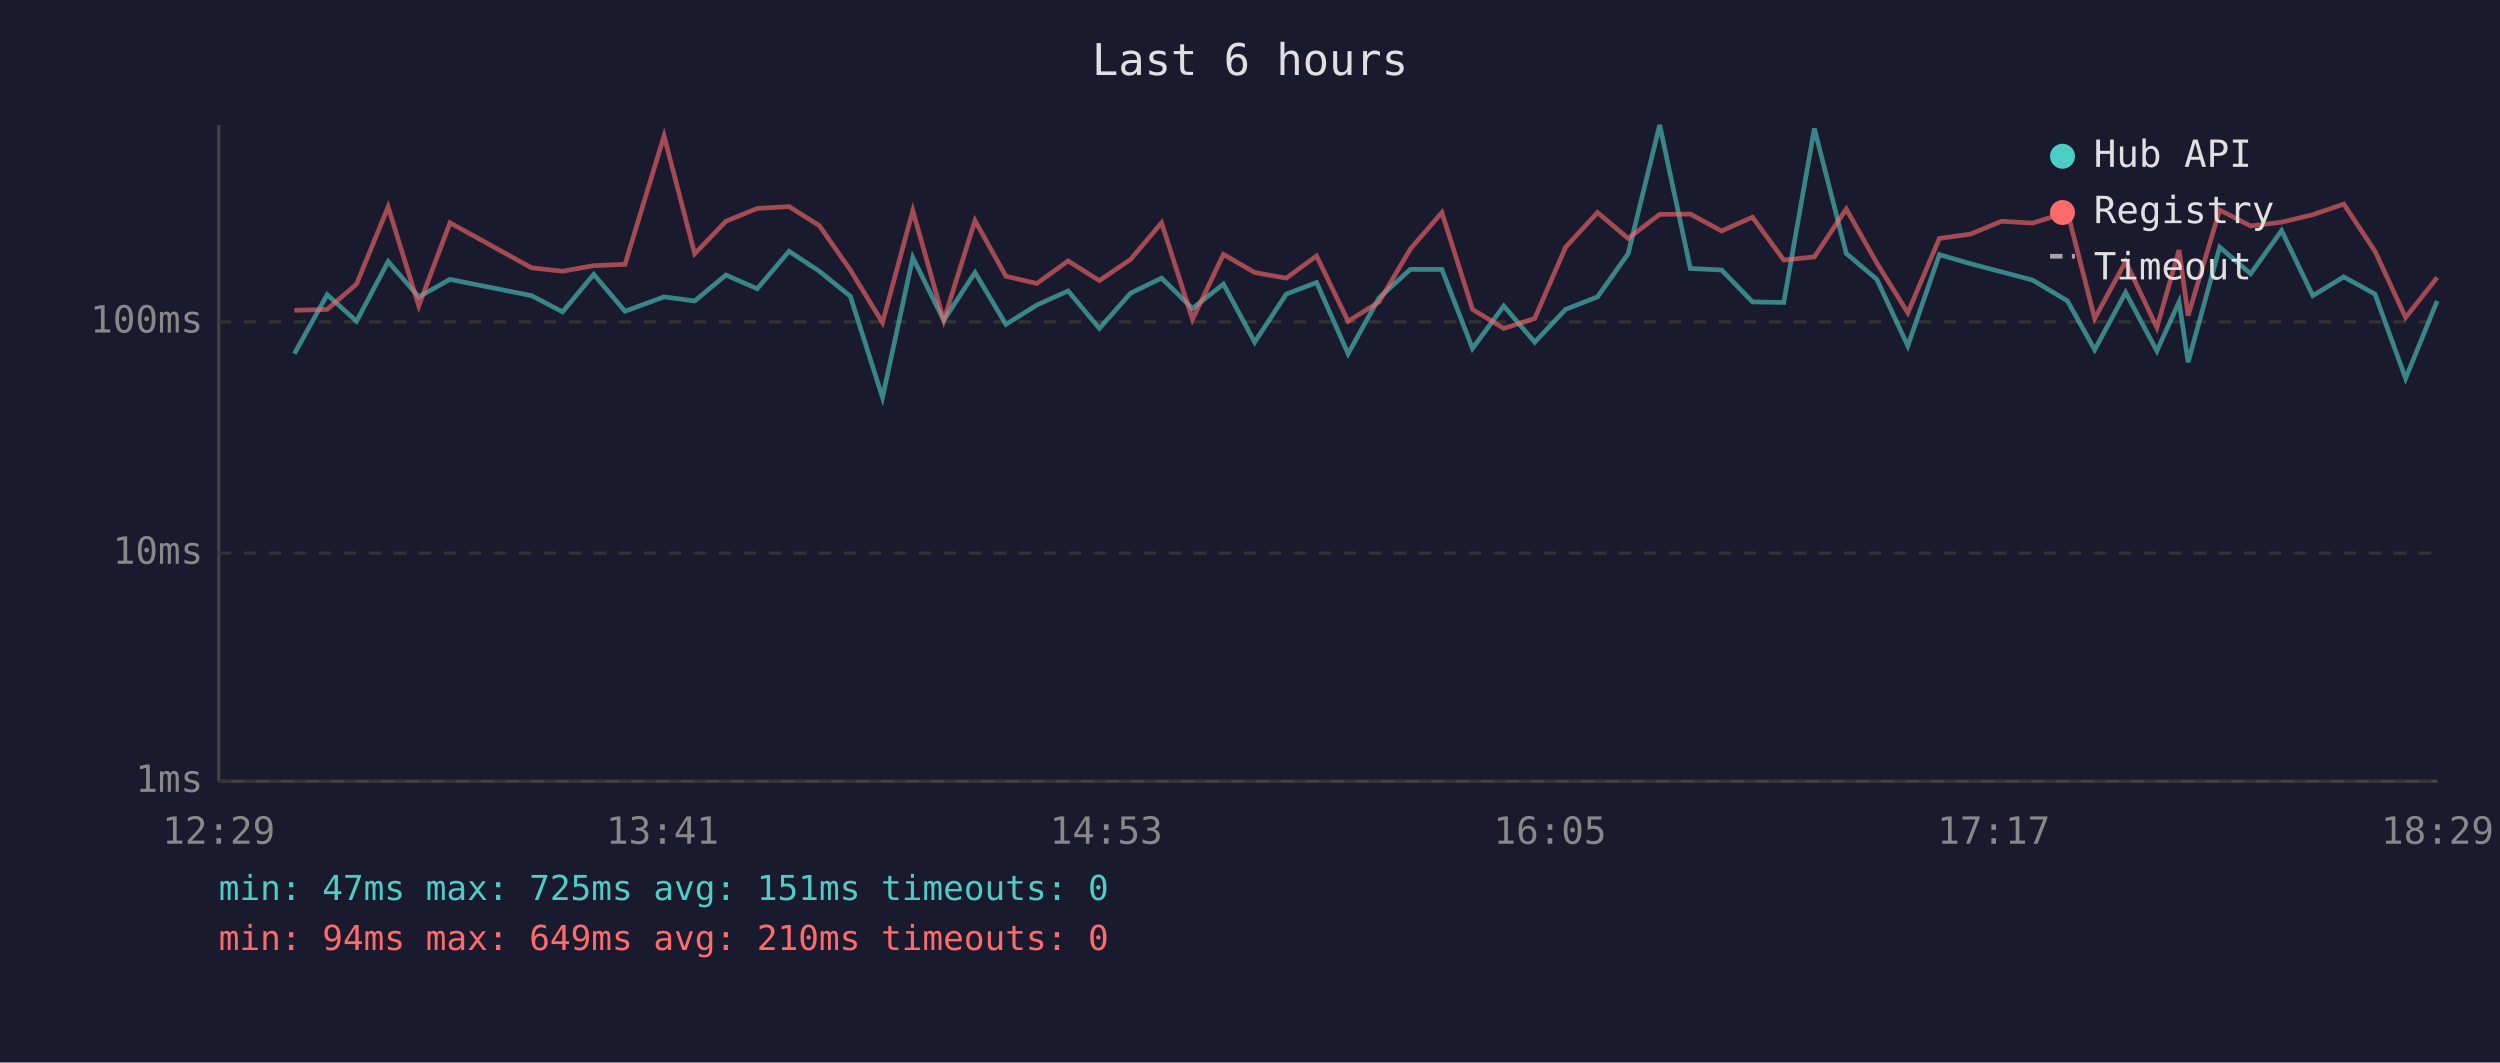
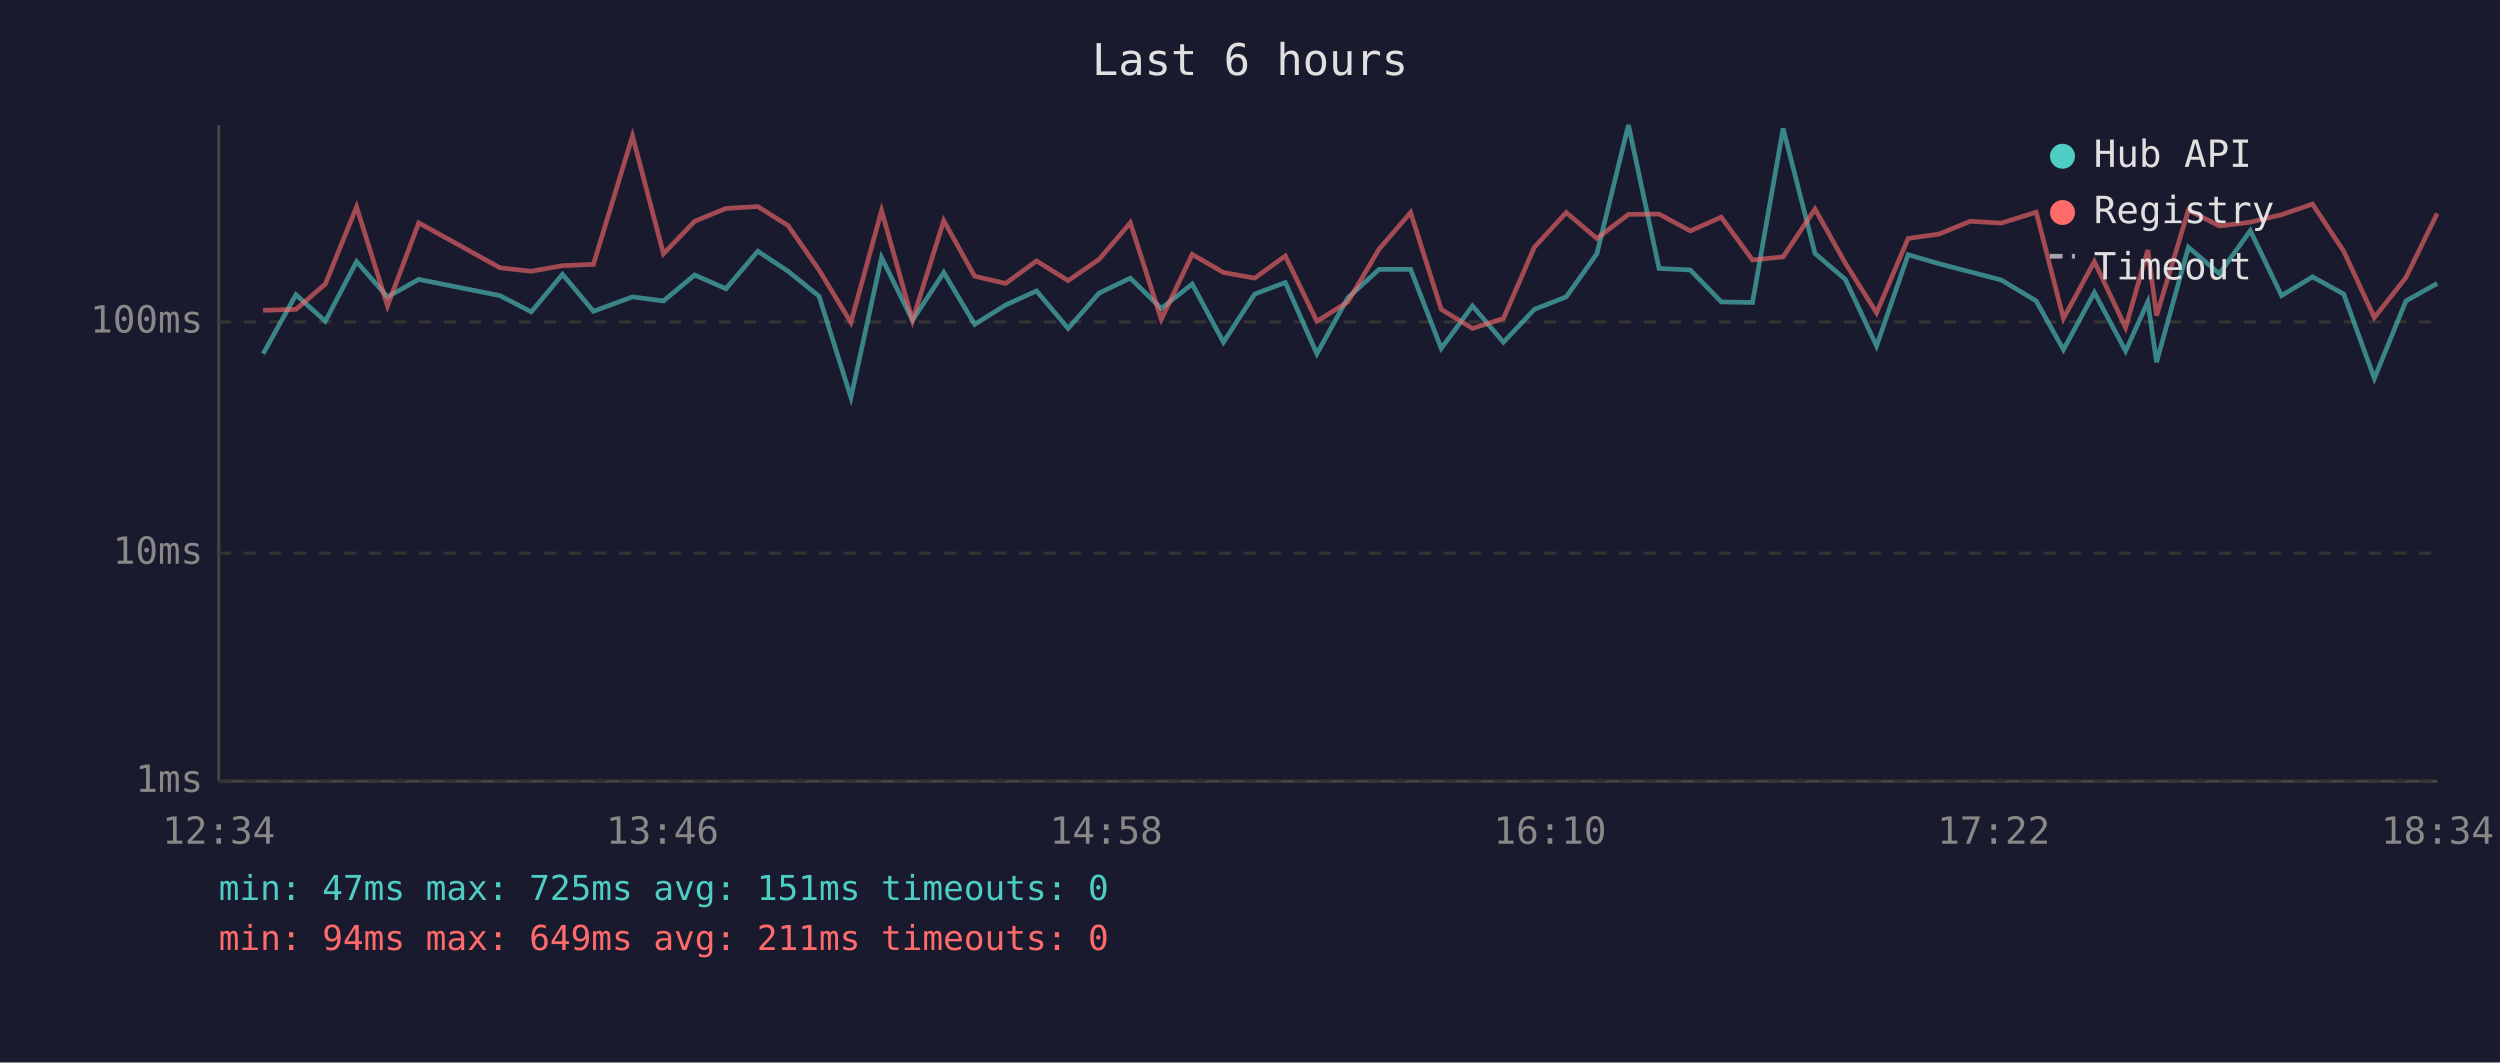
<svg xmlns="http://www.w3.org/2000/svg" viewBox="0 0 800 340" font-family="monospace" font-size="12">
  <rect width="800" height="340" fill="#1a1a2e" />
  <text x="400" y="24" fill="#e0e0e0" font-size="14" text-anchor="middle">Last 6 hours</text>
  <line x1="70" y1="40" x2="70" y2="250" stroke="#444" stroke-width="1" />
  <line x1="70" y1="250" x2="780" y2="250" stroke="#444" stroke-width="1" />
  <line x1="70" y1="250" x2="780" y2="250" stroke="#333" stroke-width="1" stroke-dasharray="4" />
  <text x="65" y="250" fill="#888" text-anchor="end" dominant-baseline="middle">1ms</text>
  <line x1="70" y1="177" x2="780" y2="177" stroke="#333" stroke-width="1" stroke-dasharray="4" />
  <text x="65" y="177" fill="#888" text-anchor="end" dominant-baseline="middle">10ms</text>
  <line x1="70" y1="103" x2="780" y2="103" stroke="#333" stroke-width="1" stroke-dasharray="4" />
  <text x="65" y="103" fill="#888" text-anchor="end" dominant-baseline="middle">100ms</text>
-   <text x="70" y="270" fill="#888" text-anchor="middle">12:29</text>
-   <text x="212" y="270" fill="#888" text-anchor="middle">13:41</text>
-   <text x="354" y="270" fill="#888" text-anchor="middle">14:53</text>
-   <text x="496" y="270" fill="#888" text-anchor="middle">16:05</text>
-   <text x="638" y="270" fill="#888" text-anchor="middle">17:17</text>
-   <text x="780" y="270" fill="#888" text-anchor="middle">18:29</text>
-   <polyline points="94.2,113.2 104.7,94.3 114.1,102.8 124.2,83.7 134.0,95.0 144.0,89.4 170.1,94.6 180.0,99.8 190.0,87.8 200.0,99.6 212.5,95.0 222.3,96.3 232.3,88.0 242.3,92.4 252.5,80.4 262.2,86.8 272.1,94.8 282.4,127.2 292.1,82.4 302.0,102.5 312.0,87.2 321.9,103.8 331.8,97.6 341.8,93.1 351.8,105.1 361.8,93.8 371.7,89.0 381.6,98.7 391.5,90.9 401.5,109.5 411.6,94.1 421.3,90.4 431.4,113.2 441.3,95.3 451.3,86.2 461.4,86.2 471.2,111.5 481.2,97.9 491.1,109.5 501.0,99.0 511.2,95.0 521.0,81.2 531.1,40.0 540.9,85.9 550.9,86.4 560.8,96.6 570.8,96.8 580.6,41.1 590.8,81.1 600.6,89.4 610.5,110.7 620.6,81.5 630.6,84.4 640.5,87.0 650.4,89.6 661.6,96.3 670.3,111.9 680.2,93.6 690.2,112.3 697.3,96.6 700.2,115.9 710.3,79.1 720.2,87.6 730.1,73.8 740.1,94.6 750.0,88.6 760.0,94.1 769.8,121.1 779.9,96.3" fill="none" stroke="#4ecdc4" stroke-width="1.5" opacity="0.6" />
-   <polyline points="94.2,99.3 104.7,99.0 114.1,90.9 124.2,66.2 134.0,97.9 144.0,71.3 170.1,85.7 180.0,86.8 190.0,85.0 200.0,84.6 212.5,43.5 222.3,81.2 232.3,70.8 242.3,66.7 252.5,66.1 262.2,72.2 272.1,86.4 282.4,103.2 292.1,67.4 302.0,102.5 312.0,70.6 321.9,88.4 331.8,90.7 341.8,83.5 351.8,89.8 361.8,83.0 371.7,71.3 381.6,102.2 391.5,81.4 401.5,87.2 411.6,89.0 421.3,81.9 431.4,102.8 441.3,96.6 451.3,79.7 461.4,68.0 471.2,99.0 481.2,105.1 491.1,101.9 501.0,79.1 511.2,68.0 521.0,76.3 531.1,68.6 540.9,68.5 550.9,73.9 560.8,69.5 570.8,83.2 580.6,82.2 590.8,66.9 600.6,84.2 610.5,100.1 620.6,76.3 630.6,74.9 640.5,70.8 650.4,71.4 661.6,67.9 670.3,101.9 680.2,83.7 690.2,104.8 697.3,80.0 700.2,101.0 710.3,67.2 720.2,72.3 730.1,71.1 740.1,68.7 750.0,65.3 760.0,80.4 769.8,101.6 779.9,88.8" fill="none" stroke="#ff6b6b" stroke-width="1.5" opacity="0.6" />
+   <text x="70" y="270" fill="#888" text-anchor="middle">12:34</text>
+   <text x="212" y="270" fill="#888" text-anchor="middle">13:46</text>
+   <text x="354" y="270" fill="#888" text-anchor="middle">14:58</text>
+   <text x="496" y="270" fill="#888" text-anchor="middle">16:10</text>
+   <text x="638" y="270" fill="#888" text-anchor="middle">17:22</text>
+   <text x="780" y="270" fill="#888" text-anchor="middle">18:34</text>
+   <polyline points="84.2,113.2 94.7,94.3 104.1,102.8 114.1,83.7 124.0,95.0 134.0,89.4 160.0,94.6 170.0,99.8 180.0,87.8 189.9,99.6 202.4,95.0 212.3,96.3 222.3,88.0 232.3,92.4 242.5,80.4 252.2,86.8 262.1,94.8 272.3,127.2 282.1,82.4 292.0,102.5 302.0,87.2 311.9,103.8 321.8,97.6 331.7,93.1 341.8,105.1 351.7,93.8 361.7,89.0 371.6,98.7 381.5,90.9 391.5,109.5 401.5,94.1 411.3,90.4 421.4,113.2 431.3,95.3 441.3,86.2 451.4,86.2 461.2,111.5 471.2,97.9 481.1,109.5 491.0,99.0 501.2,95.0 511.0,81.2 521.1,40.0 530.9,85.9 540.9,86.4 550.8,96.6 560.8,96.8 570.6,41.1 580.8,81.1 590.5,89.4 600.5,110.7 610.6,81.5 620.5,84.4 630.5,87.0 640.4,89.6 651.6,96.3 660.3,111.9 670.2,93.6 680.2,112.3 687.3,96.6 690.1,115.9 700.3,79.1 710.2,87.6 720.1,73.8 730.1,94.6 740.0,88.6 750.0,94.1 759.8,121.1 769.9,96.3 779.9,90.7" fill="none" stroke="#4ecdc4" stroke-width="1.5" opacity="0.6" />
+   <polyline points="84.2,99.3 94.7,99.0 104.1,90.9 114.1,66.2 124.0,97.9 134.0,71.3 160.0,85.7 170.0,86.8 180.0,85.0 189.9,84.6 202.4,43.5 212.3,81.2 222.3,70.8 232.3,66.7 242.5,66.1 252.2,72.2 262.1,86.4 272.3,103.2 282.1,67.4 292.0,102.5 302.0,70.6 311.9,88.4 321.8,90.7 331.7,83.5 341.8,89.8 351.7,83.0 361.7,71.3 371.6,102.2 381.5,81.4 391.5,87.2 401.5,89.0 411.3,81.9 421.4,102.8 431.3,96.6 441.3,79.7 451.4,68.0 461.2,99.0 471.2,105.1 481.1,101.9 491.0,79.1 501.2,68.0 511.0,76.3 521.1,68.6 530.9,68.5 540.9,73.9 550.8,69.5 560.8,83.2 570.6,82.2 580.8,66.9 590.5,84.2 600.5,100.1 610.6,76.3 620.5,74.9 630.5,70.8 640.4,71.4 651.6,67.9 660.3,101.9 670.2,83.7 680.2,104.8 687.3,80.0 690.1,101.0 700.3,67.2 710.2,72.3 720.1,71.1 730.1,68.7 740.0,65.3 750.0,80.4 759.8,101.6 769.9,88.8 779.9,68.3" fill="none" stroke="#ff6b6b" stroke-width="1.5" opacity="0.6" />
  <circle cx="660" cy="50" r="4" fill="#4ecdc4" />
  <text x="670" y="50" fill="#e0e0e0" dominant-baseline="middle">Hub API</text>
  <circle cx="660" cy="68" r="4" fill="#ff6b6b" />
  <text x="670" y="68" fill="#e0e0e0" dominant-baseline="middle">Registry</text>
  <line x1="656" y1="82" x2="664" y2="82" stroke="#e0e0e0" stroke-width="1.5" stroke-dasharray="4,3" opacity="0.7" />
  <text x="670" y="86" fill="#e0e0e0" dominant-baseline="middle">Timeout</text>
  <text x="70" y="288" fill="#4ecdc4" font-size="11">min: 47ms  max: 725ms  avg: 151ms  timeouts: 0</text>
-   <text x="70" y="304" fill="#ff6b6b" font-size="11">min: 94ms  max: 649ms  avg: 210ms  timeouts: 0</text>
+   <text x="70" y="304" fill="#ff6b6b" font-size="11">min: 94ms  max: 649ms  avg: 211ms  timeouts: 0</text>
</svg>
